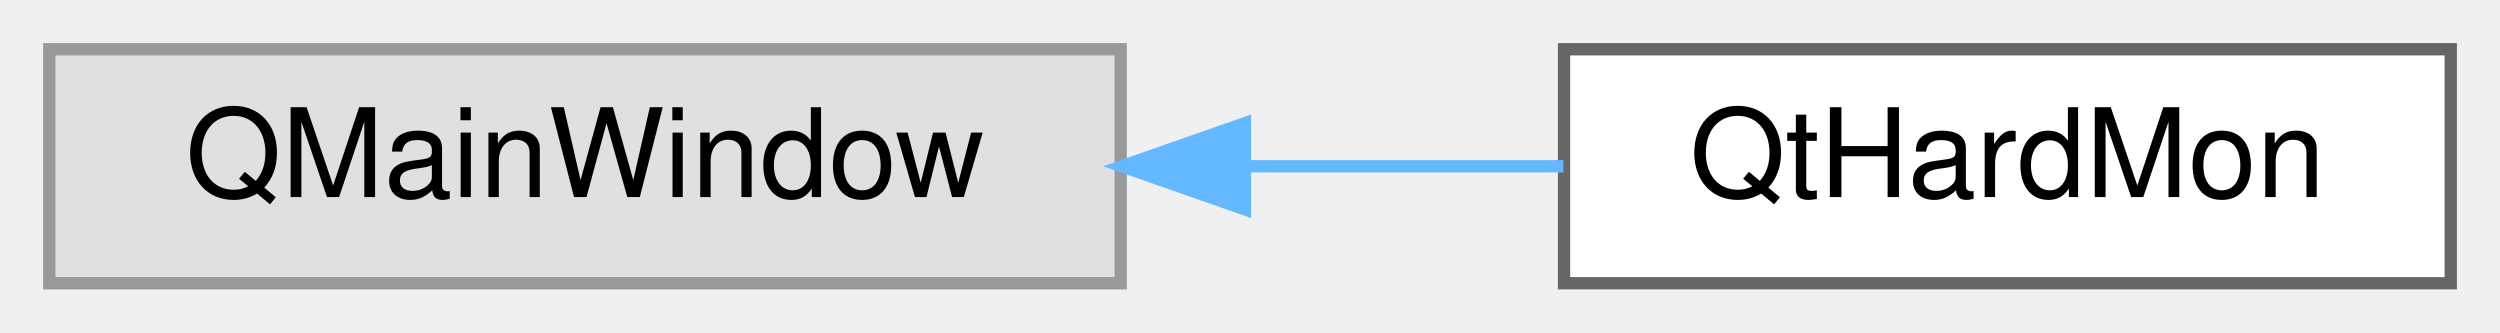
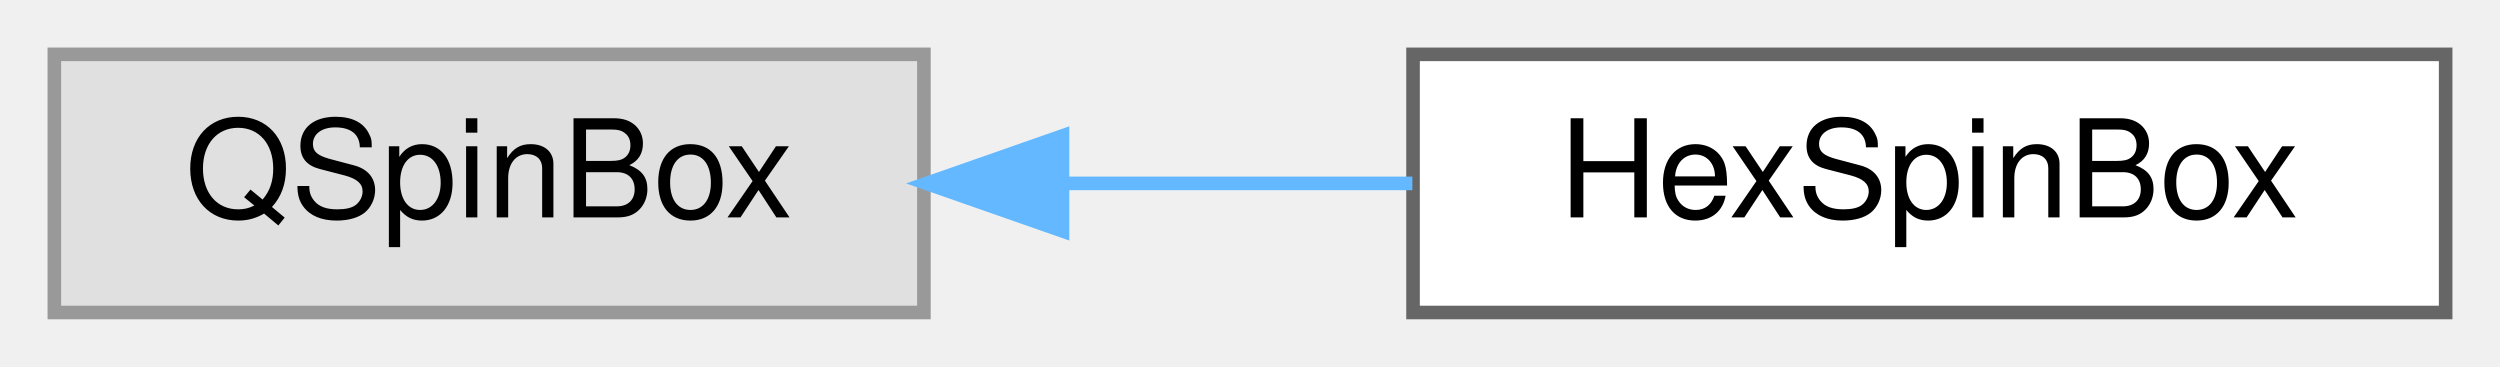
- <svg xmlns="http://www.w3.org/2000/svg" xmlns:xlink="http://www.w3.org/1999/xlink" width="203pt" height="27pt" viewBox="0.00 0.00 203.00 27.00">
+ <svg xmlns="http://www.w3.org/2000/svg" xmlns:xlink="http://www.w3.org/1999/xlink" width="184pt" height="27pt" viewBox="0.00 0.00 184.00 27.00">
  <g id="graph0" class="graph" transform="scale(1 1) rotate(0) translate(4 23)">
    <g id="Node000000" class="node">
      <g id="a_Node000000">
        <a xlink:title=" ">
-           <polygon fill="#e0e0e0" stroke="#999999" points="87,-19 0,-19 0,0 87,0 87,-19" />
-           <text text-anchor="middle" x="43.5" y="-7" font-family="Helvetica,sans-Serif" font-size="10.00">QMainWindow</text>
+           <polygon fill="#e0e0e0" stroke="#999999" points="64,-19 0,-19 0,0 64,0 64,-19" />
+           <text text-anchor="middle" x="32" y="-7" font-family="Helvetica,sans-Serif" font-size="10.00">QSpinBox</text>
        </a>
      </g>
    </g>
    <g id="Node000001" class="node">
      <g id="a_Node000001">
-         <a xlink:href="class_qt_hard_mon.html" target="_top" xlink:title="The QtHadMon class which implements all the GUI functionality.">
-           <polygon fill="white" stroke="#666666" points="195,-19 123,-19 123,0 195,0 195,-19" />
-           <text text-anchor="middle" x="159" y="-7" font-family="Helvetica,sans-Serif" font-size="10.00">QtHardMon</text>
+         <a xlink:href="class_hex_spin_box.html" target="_top" xlink:title="This class defines the properties of the spinbox that is used to accept the hex values from the user.">
+           <polygon fill="white" stroke="#666666" points="176,-19 100,-19 100,0 176,0 176,-19" />
+           <text text-anchor="middle" x="138" y="-7" font-family="Helvetica,sans-Serif" font-size="10.00">HexSpinBox</text>
        </a>
      </g>
    </g>
-     <g id="edge12_Node000000_Node000001" class="edge">
-       <g id="a_edge12_Node000000_Node000001">
+     <g id="edge13_Node000000_Node000001" class="edge">
+       <g id="a_edge13_Node000000_Node000001">
        <a xlink:title=" ">
-           <path fill="none" stroke="#63b8ff" d="M97.22,-9.5C105.95,-9.5 114.8,-9.5 122.95,-9.5" />
-           <polygon fill="#63b8ff" stroke="#63b8ff" points="97.09,-6 87.09,-9.5 97.09,-13 97.09,-6" />
+           <path fill="none" stroke="#63b8ff" d="M74.28,-9.5C82.76,-9.5 91.64,-9.5 99.95,-9.5" />
+           <polygon fill="#63b8ff" stroke="#63b8ff" points="74.2,-6 64.2,-9.5 74.2,-13 74.2,-6" />
        </a>
      </g>
    </g>
  </g>
</svg>
